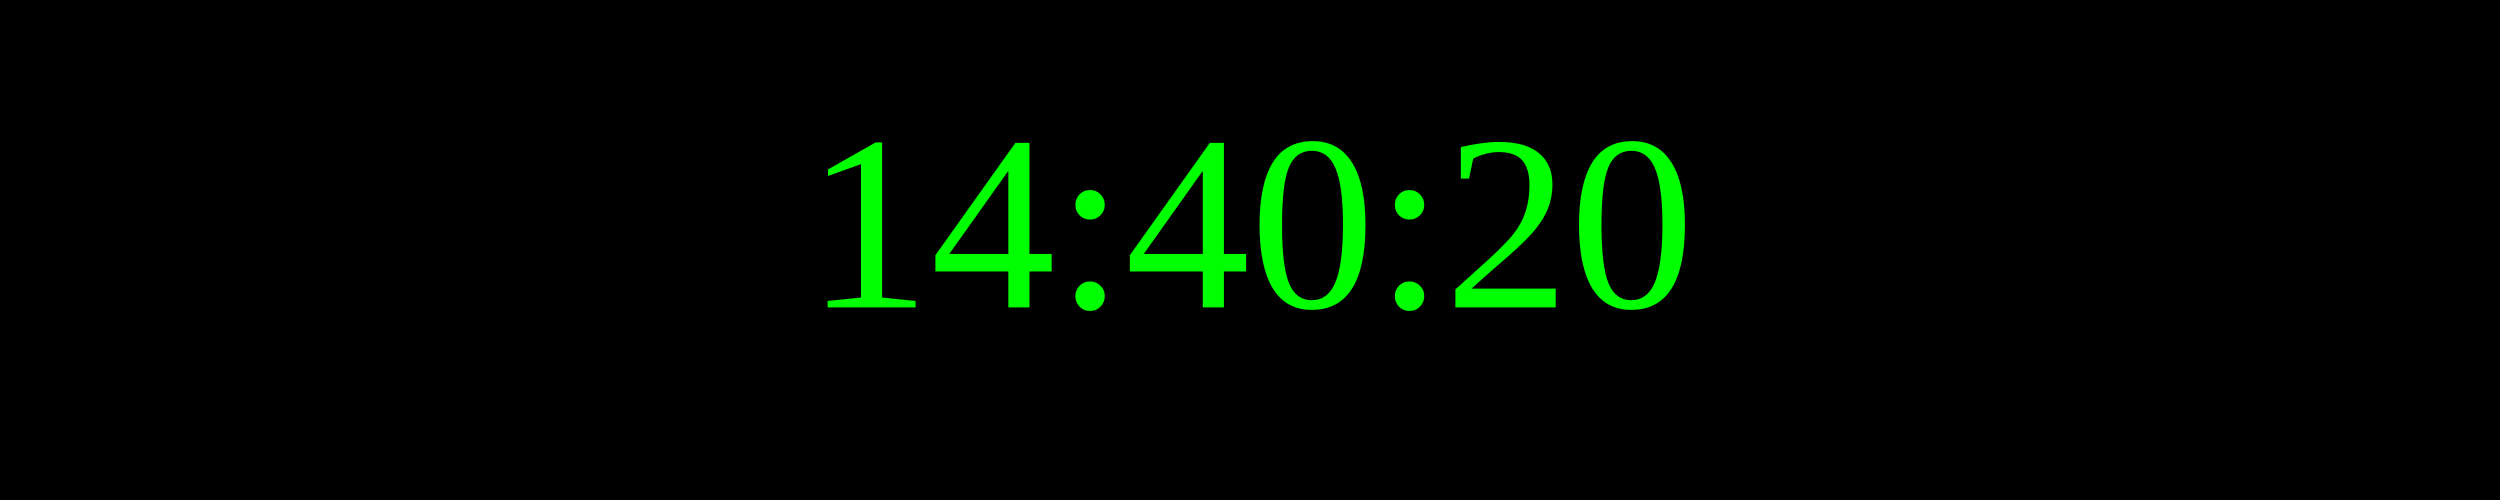
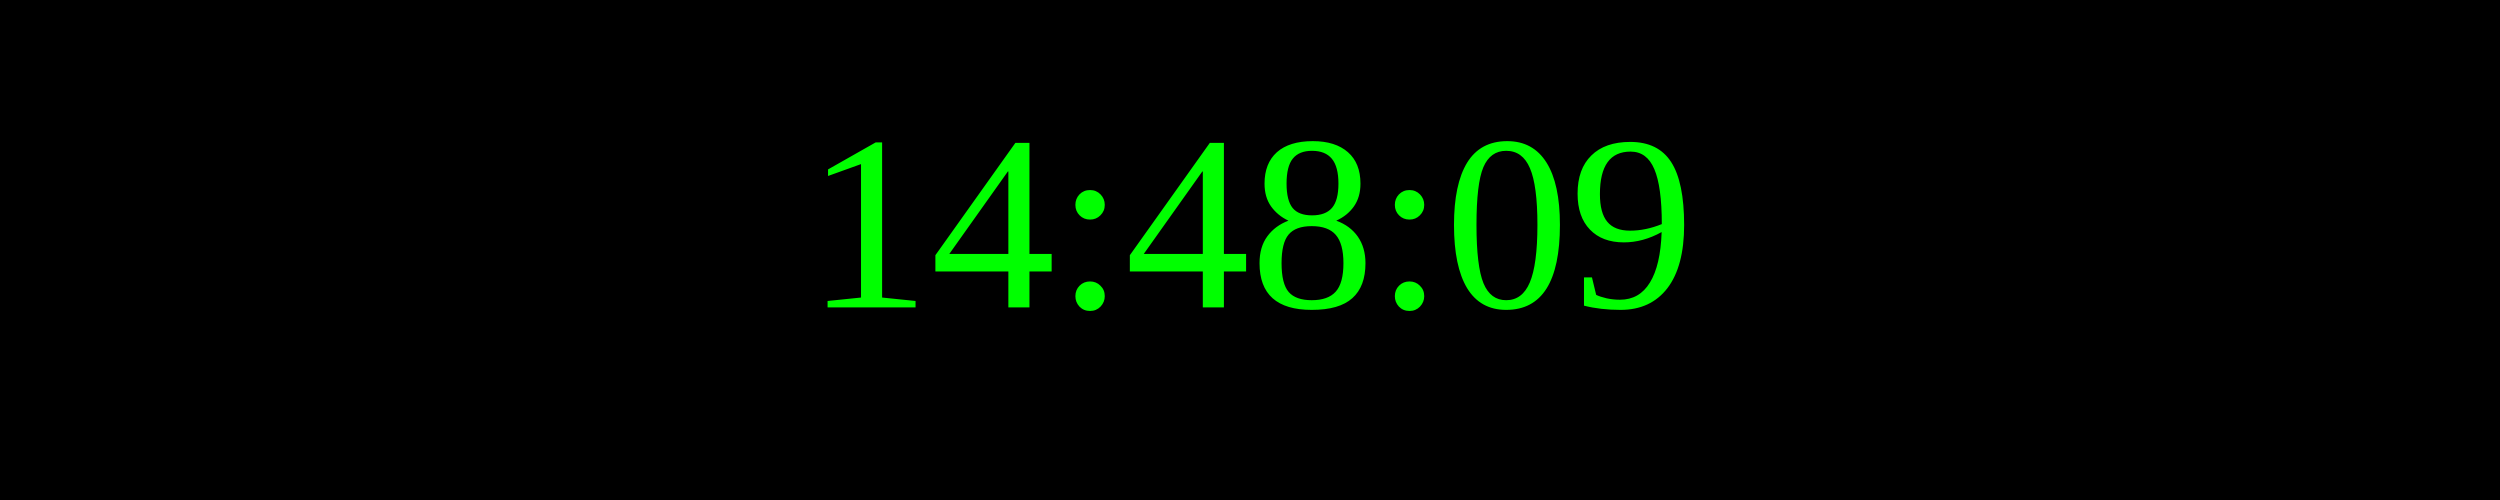
<svg xmlns="http://www.w3.org/2000/svg" width="250" height="50">
  <rect width="100%" height="100%" fill="black" />
  <text x="50%" y="50%" font-size="25" fill="lime" text-anchor="middle" dominant-baseline="middle">
- 14:40:20
+ 14:48:09
</text>
</svg>
